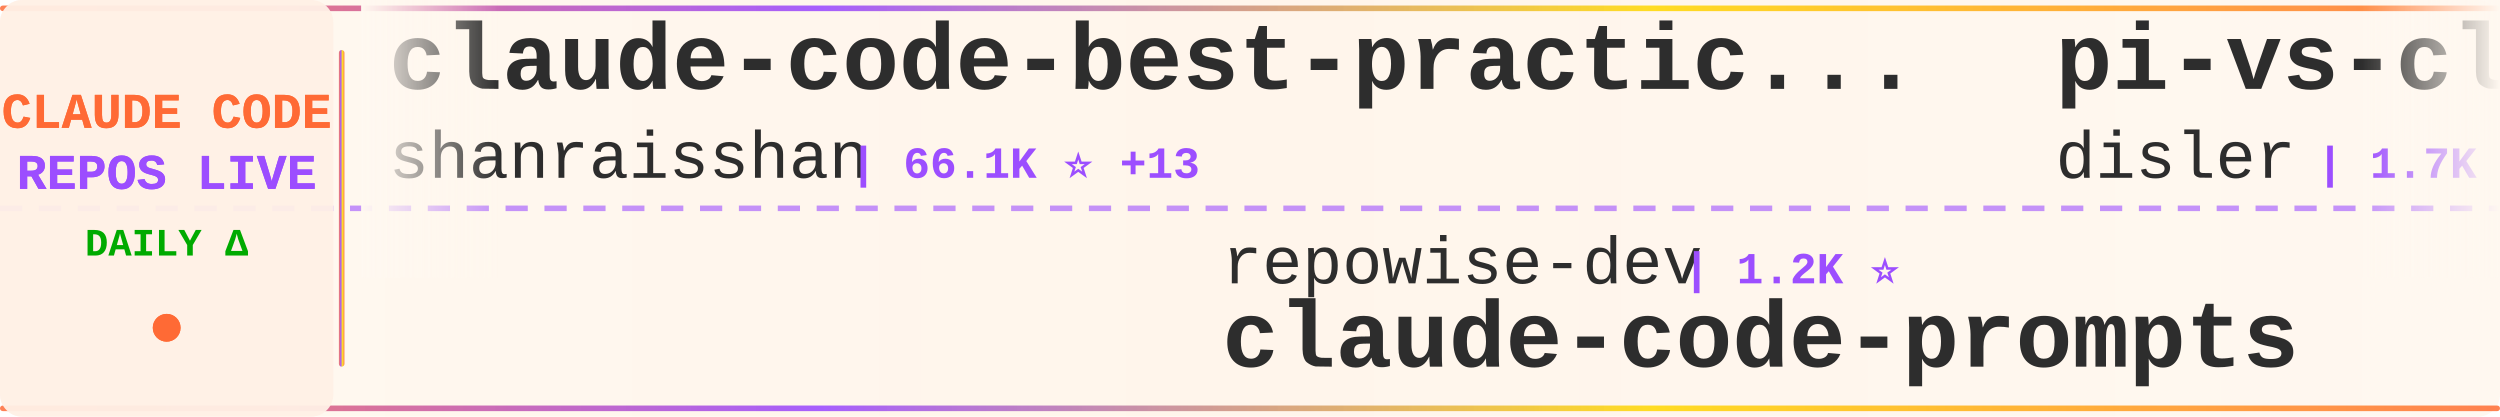
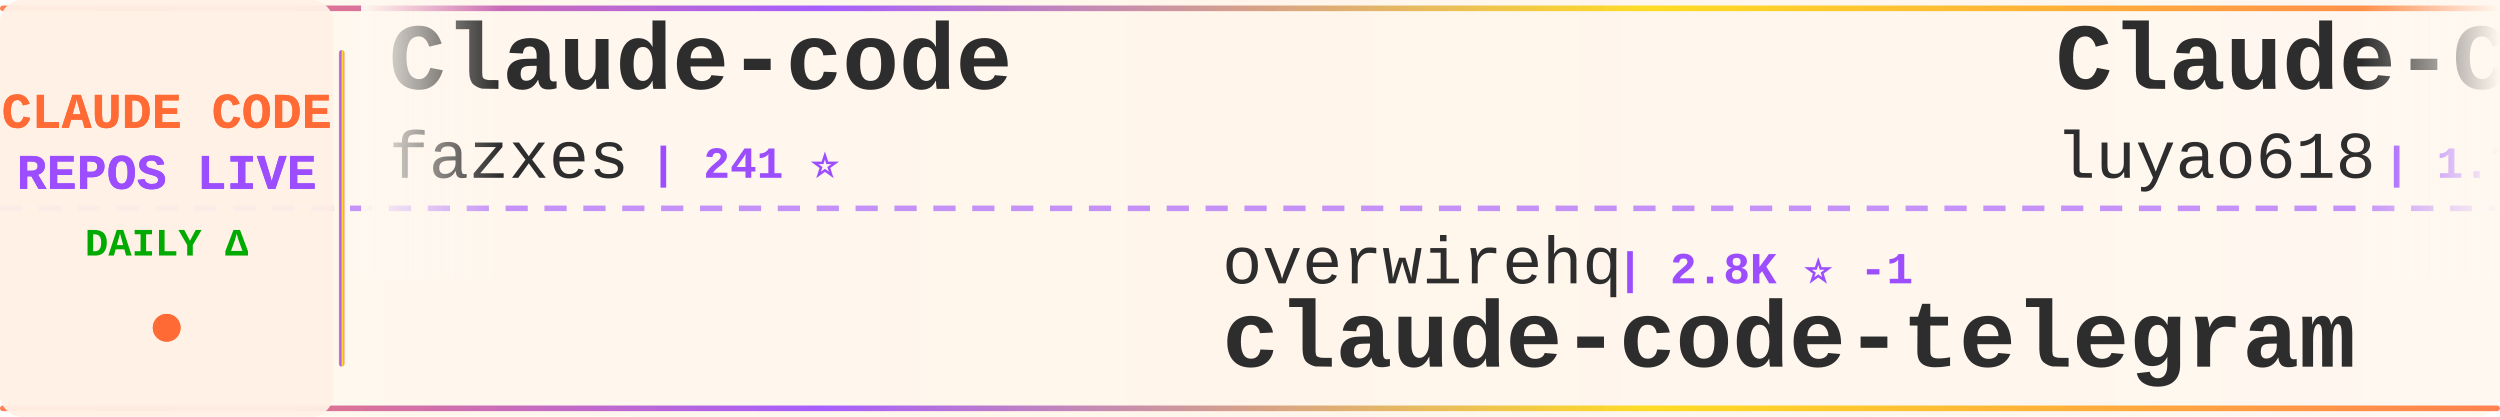
<svg xmlns="http://www.w3.org/2000/svg" width="900" height="150">
  <defs>
    <linearGradient id="tickerBg" x1="0%" y1="0%" x2="100%" y2="0%">
      <stop offset="0%" style="stop-color:#fff8f0;stop-opacity:0.98" />
      <stop offset="50%" style="stop-color:#fff5eb;stop-opacity:1" />
      <stop offset="100%" style="stop-color:#fff8f0;stop-opacity:0.98" />
    </linearGradient>
    <linearGradient id="borderGrad" x1="0%" y1="0%" x2="100%" y2="0%">
      <stop offset="0%" style="stop-color:#FF6B35;stop-opacity:0.85">
        <animate attributeName="stop-opacity" values="0.85;1;0.85" dur="2s" repeatCount="indefinite" />
      </stop>
      <stop offset="33%" style="stop-color:#9C4EFF;stop-opacity:0.9">
        <animate attributeName="stop-opacity" values="0.9;1;0.9" dur="2.2s" repeatCount="indefinite" />
      </stop>
      <stop offset="66%" style="stop-color:#FFD700;stop-opacity:0.85">
        <animate attributeName="stop-opacity" values="0.85;1;0.85" dur="1.8s" repeatCount="indefinite" />
      </stop>
      <stop offset="100%" style="stop-color:#FF6B35;stop-opacity:0.85">
        <animate attributeName="stop-opacity" values="0.85;1;0.85" dur="2s" repeatCount="indefinite" />
      </stop>
    </linearGradient>
    <filter id="textGlow">
      <feGaussianBlur stdDeviation="0.15" result="coloredBlur" />
      <feMerge>
        <feMergeNode in="coloredBlur" />
        <feMergeNode in="SourceGraphic" />
      </feMerge>
    </filter>
    <filter id="metricGlow">
      <feGaussianBlur stdDeviation="0.2" result="coloredBlur" />
      <feMerge>
        <feMergeNode in="coloredBlur" />
        <feMergeNode in="SourceGraphic" />
      </feMerge>
    </filter>
    <linearGradient id="leftFade" x1="0%" y1="0%" x2="100%" y2="0%">
      <stop offset="0%" style="stop-color:#fff8f0;stop-opacity:1" />
      <stop offset="100%" style="stop-color:#fff8f0;stop-opacity:0" />
    </linearGradient>
    <linearGradient id="rightFade" x1="0%" y1="0%" x2="100%" y2="0%">
      <stop offset="0%" style="stop-color:#fff8f0;stop-opacity:0" />
      <stop offset="100%" style="stop-color:#fff8f0;stop-opacity:1" />
    </linearGradient>
  </defs>
  <rect width="900" height="150" fill="url(#tickerBg)" rx="8" />
  <rect x="0" y="2" width="900" height="2" fill="url(#borderGrad)" rx="1" />
  <rect x="0" y="146" width="900" height="2" fill="url(#borderGrad)" rx="1" />
  <line x1="0" y1="75" x2="900" y2="75" stroke="#9C4EFF" stroke-width="2" stroke-dasharray="8 6" opacity="0.6" />
  <rect x="0" y="0" width="120" height="150" fill="#fff0e6" opacity="0.95" rx="8" />
  <text x="60" y="46" font-family="'Courier New', monospace" font-size="18" font-weight="bold" fill="#FF6B35" text-anchor="middle" filter="url(#textGlow)">
    CLAUDE CODE
  </text>
  <text x="60" y="68" font-family="'Courier New', monospace" font-size="18" font-weight="bold" fill="#9C4EFF" text-anchor="middle" filter="url(#textGlow)">
    REPOS LIVE
  </text>
  <text x="60" y="92" font-family="'Courier New', monospace" font-size="14" font-weight="bold" fill="#00aa00" text-anchor="middle">
    DAILY Δ
  </text>
  <circle cx="60" cy="118" r="5" fill="#FF6B35" filter="url(#metricGlow)">
    <animate attributeName="r" values="4;6;4" dur="1.5s" repeatCount="indefinite" />
    <animate attributeName="opacity" values="0.6;1;0.6" dur="1.5s" repeatCount="indefinite" />
  </circle>
  <rect x="122" y="18" width="2" height="114" fill="url(#borderGrad)" rx="1" />
  <clipPath id="tickerClip">
    <rect x="130" y="0" width="770" height="150" />
  </clipPath>
  <g clip-path="url(#tickerClip)">
    <g id="tickerItems">
      <animateTransform attributeName="transform" attributeType="XML" type="translate" from="0 0" to="-3000 0" dur="54s" repeatCount="indefinite" />
      <g transform="translate(0, 0)">
-         <text x="140" y="32" font-family="'Courier New', monospace" font-size="34" font-weight="bold" fill="#2d2d2d">claude-code-best-practic...</text>
-         <text x="140" y="64" font-family="'Courier New', monospace" font-size="24" font-weight="normal" fill="#2d2d2d" opacity="1.0">shanraisshan</text>
-         <text x="306" y="64" font-family="'Courier New', monospace" font-size="16" font-weight="bold" fill="#9C4EFF"> | 66.1K ⭐ +13</text>
+         <text x="140" y="32" font-family="'Courier New', monospace" font-size="34" font-weight="bold" fill="#2d2d2d">Claude-code</text>
+         <text x="140" y="64" font-family="'Courier New', monospace" font-size="24" font-weight="normal" fill="#2d2d2d" opacity="1.0">fazxes</text>
+         <text x="234" y="64" font-family="'Courier New', monospace" font-size="16" font-weight="bold" fill="#9C4EFF"> | 241 ⭐</text>
      </g>
      <g transform="translate(300, 0)">
+         <text x="140" y="102" font-family="'Courier New', monospace" font-size="24" font-weight="normal" fill="#2d2d2d" opacity="1.0">overwirehq</text>
+         <text x="282" y="102" font-family="'Courier New', monospace" font-size="16" font-weight="bold" fill="#9C4EFF"> | 2.8K ⭐ -1</text>
+         <text x="140" y="132" font-family="'Courier New', monospace" font-size="34" font-weight="bold" fill="#2d2d2d">claude-code-telegram</text>
+       </g>
+       <g transform="translate(600, 0)">
+         <text x="140" y="32" font-family="'Courier New', monospace" font-size="34" font-weight="bold" fill="#2d2d2d">Claude-Code-Source-Study</text>
+         <text x="140" y="64" font-family="'Courier New', monospace" font-size="24" font-weight="normal" fill="#2d2d2d" opacity="1.0">luyao618</text>
+         <text x="258" y="64" font-family="'Courier New', monospace" font-size="16" font-weight="bold" fill="#9C4EFF"> | 1.7K ⭐</text>
+       </g>
+       <g transform="translate(900, 0)">
+         <text x="140" y="102" font-family="'Courier New', monospace" font-size="24" font-weight="normal" fill="#2d2d2d" opacity="1.0">techjarves</text>
+         <text x="282" y="102" font-family="'Courier New', monospace" font-size="16" font-weight="bold" fill="#9C4EFF"> | 1.5K ⭐</text>
+         <text x="140" y="132" font-family="'Courier New', monospace" font-size="34" font-weight="bold" fill="#2d2d2d">ClaudeCode-Portable</text>
+       </g>
+       <g transform="translate(1200, 0)">
+         <text x="140" y="32" font-family="'Courier New', monospace" font-size="34" font-weight="bold" fill="#2d2d2d">claude-code-my-workflow</text>
+         <text x="140" y="64" font-family="'Courier New', monospace" font-size="24" font-weight="normal" fill="#2d2d2d" opacity="1.0">pedrohcgs</text>
+         <text x="270" y="64" font-family="'Courier New', monospace" font-size="16" font-weight="bold" fill="#9C4EFF"> | 1.6K ⭐</text>
+       </g>
+       <g transform="translate(1500, 0)">
+         <text x="140" y="102" font-family="'Courier New', monospace" font-size="24" font-weight="normal" fill="#2d2d2d" opacity="1.0">mehmoodosman</text>
+         <text x="306" y="102" font-family="'Courier New', monospace" font-size="16" font-weight="bold" fill="#9C4EFF"> | 174 ⭐</text>
+         <text x="140" y="132" font-family="'Courier New', monospace" font-size="34" font-weight="bold" fill="#2d2d2d">claude-code</text>
+       </g>
+       <g transform="translate(1800, 0)">
+         <text x="140" y="32" font-family="'Courier New', monospace" font-size="34" font-weight="bold" fill="#2d2d2d">claude_codex_bridge</text>
+         <text x="140" y="64" font-family="'Courier New', monospace" font-size="24" font-weight="normal" fill="#2d2d2d" opacity="1.0">SeemSeam</text>
+         <text x="258" y="64" font-family="'Courier New', monospace" font-size="16" font-weight="bold" fill="#9C4EFF"> | 3.5K ⭐</text>
+       </g>
+       <g transform="translate(2100, 0)">
+         <text x="140" y="102" font-family="'Courier New', monospace" font-size="24" font-weight="normal" fill="#2d2d2d" opacity="1.0">davila7</text>
+         <text x="246" y="102" font-family="'Courier New', monospace" font-size="16" font-weight="bold" fill="#9C4EFF"> | 30.8K ⭐ +1</text>
+         <text x="140" y="132" font-family="'Courier New', monospace" font-size="34" font-weight="bold" fill="#2d2d2d">claude-code-templates</text>
+       </g>
+       <g transform="translate(2400, 0)">
+         <text x="140" y="32" font-family="'Courier New', monospace" font-size="34" font-weight="bold" fill="#2d2d2d">claude-code</text>
+         <text x="140" y="64" font-family="'Courier New', monospace" font-size="24" font-weight="normal" fill="#2d2d2d" opacity="1.0">anthropics</text>
+         <text x="282" y="64" font-family="'Courier New', monospace" font-size="16" font-weight="bold" fill="#9C4EFF"> | 146.0K ⭐ +101</text>
+       </g>
+       <g transform="translate(2700, 0)">
        <text x="140" y="102" font-family="'Courier New', monospace" font-size="24" font-weight="normal" fill="#2d2d2d" opacity="1.0">repowise-dev</text>
        <text x="306" y="102" font-family="'Courier New', monospace" font-size="16" font-weight="bold" fill="#9C4EFF"> | 1.2K ⭐</text>
        <text x="140" y="132" font-family="'Courier New', monospace" font-size="34" font-weight="bold" fill="#2d2d2d">claude-code-prompts</text>
      </g>
-       <g transform="translate(600, 0)">
-         <text x="140" y="32" font-family="'Courier New', monospace" font-size="34" font-weight="bold" fill="#2d2d2d">pi-vs-claude-code</text>
-         <text x="140" y="64" font-family="'Courier New', monospace" font-size="24" font-weight="normal" fill="#2d2d2d" opacity="1.0">disler</text>
-         <text x="234" y="64" font-family="'Courier New', monospace" font-size="16" font-weight="bold" fill="#9C4EFF"> | 1.7K ⭐</text>
-       </g>
-       <g transform="translate(900, 0)">
-         <text x="140" y="102" font-family="'Courier New', monospace" font-size="24" font-weight="normal" fill="#2d2d2d" opacity="1.0">lowcortisolprogrammer</text>
-         <text x="414" y="102" font-family="'Courier New', monospace" font-size="16" font-weight="bold" fill="#9C4EFF"> | 171 ⭐</text>
-         <text x="140" y="132" font-family="'Courier New', monospace" font-size="34" font-weight="bold" fill="#2d2d2d">claude-code</text>
-       </g>
-       <g transform="translate(1200, 0)">
-         <text x="140" y="32" font-family="'Courier New', monospace" font-size="34" font-weight="bold" fill="#2d2d2d">claude-code-showcase</text>
-         <text x="140" y="64" font-family="'Courier New', monospace" font-size="24" font-weight="normal" fill="#2d2d2d" opacity="1.0">ChrisWiles</text>
-         <text x="282" y="64" font-family="'Courier New', monospace" font-size="16" font-weight="bold" fill="#9C4EFF"> | 6.1K ⭐ +2</text>
-       </g>
-       <g transform="translate(1500, 0)">
-         <text x="140" y="102" font-family="'Courier New', monospace" font-size="24" font-weight="normal" fill="#2d2d2d" opacity="1.0">Windy3f3f3f3f</text>
-         <text x="318" y="102" font-family="'Courier New', monospace" font-size="16" font-weight="bold" fill="#9C4EFF"> | 2.7K ⭐</text>
-         <text x="140" y="132" font-family="'Courier New', monospace" font-size="34" font-weight="bold" fill="#2d2d2d">claude-code-from-scratch</text>
-       </g>
-       <g transform="translate(1800, 0)">
-         <text x="140" y="32" font-family="'Courier New', monospace" font-size="34" font-weight="bold" fill="#2d2d2d">ECC</text>
-         <text x="140" y="64" font-family="'Courier New', monospace" font-size="24" font-weight="normal" fill="#2d2d2d" opacity="1.0">affaan-m</text>
-         <text x="258" y="64" font-family="'Courier New', monospace" font-size="16" font-weight="bold" fill="#9C4EFF"> | 261.3K ⭐ +235</text>
-       </g>
-       <g transform="translate(2100, 0)">
-         <text x="140" y="102" font-family="'Courier New', monospace" font-size="24" font-weight="normal" fill="#2d2d2d" opacity="1.0">edmund-io</text>
-         <text x="270" y="102" font-family="'Courier New', monospace" font-size="16" font-weight="bold" fill="#9C4EFF"> | 1.5K ⭐ +1</text>
-         <text x="140" y="132" font-family="'Courier New', monospace" font-size="34" font-weight="bold" fill="#2d2d2d">edmunds-claude-code</text>
-       </g>
-       <g transform="translate(2400, 0)">
-         <text x="140" y="32" font-family="'Courier New', monospace" font-size="34" font-weight="bold" fill="#2d2d2d">claude-code-source-build</text>
-         <text x="140" y="64" font-family="'Courier New', monospace" font-size="24" font-weight="normal" fill="#2d2d2d" opacity="1.0">andrew-kramer-inno</text>
-         <text x="378" y="64" font-family="'Courier New', monospace" font-size="16" font-weight="bold" fill="#9C4EFF"> | 596 ⭐</text>
-       </g>
-       <g transform="translate(2700, 0)">
-         <text x="140" y="102" font-family="'Courier New', monospace" font-size="24" font-weight="normal" fill="#2d2d2d" opacity="1.0">krusemediallc</text>
-         <text x="318" y="102" font-family="'Courier New', monospace" font-size="16" font-weight="bold" fill="#9C4EFF"> | 1.5K ⭐</text>
-         <text x="140" y="132" font-family="'Courier New', monospace" font-size="34" font-weight="bold" fill="#2d2d2d">arcads-claude-code</text>
-       </g>
      <g transform="translate(3000, 0)">
-         <text x="140" y="32" font-family="'Courier New', monospace" font-size="34" font-weight="bold" fill="#2d2d2d">claude-code-best-practic...</text>
-         <text x="140" y="64" font-family="'Courier New', monospace" font-size="24" font-weight="normal" fill="#2d2d2d" opacity="1.0">shanraisshan</text>
-         <text x="306" y="64" font-family="'Courier New', monospace" font-size="16" font-weight="bold" fill="#9C4EFF"> | 66.1K ⭐ +13</text>
+         <text x="140" y="32" font-family="'Courier New', monospace" font-size="34" font-weight="bold" fill="#2d2d2d">Claude-code</text>
+         <text x="140" y="64" font-family="'Courier New', monospace" font-size="24" font-weight="normal" fill="#2d2d2d" opacity="1.0">fazxes</text>
+         <text x="234" y="64" font-family="'Courier New', monospace" font-size="16" font-weight="bold" fill="#9C4EFF"> | 241 ⭐</text>
      </g>
      <g transform="translate(3300, 0)">
-         <text x="140" y="102" font-family="'Courier New', monospace" font-size="24" font-weight="normal" fill="#2d2d2d" opacity="1.0">repowise-dev</text>
-         <text x="306" y="102" font-family="'Courier New', monospace" font-size="16" font-weight="bold" fill="#9C4EFF"> | 1.2K ⭐</text>
-         <text x="140" y="132" font-family="'Courier New', monospace" font-size="34" font-weight="bold" fill="#2d2d2d">claude-code-prompts</text>
+         <text x="140" y="102" font-family="'Courier New', monospace" font-size="24" font-weight="normal" fill="#2d2d2d" opacity="1.0">overwirehq</text>
+         <text x="282" y="102" font-family="'Courier New', monospace" font-size="16" font-weight="bold" fill="#9C4EFF"> | 2.8K ⭐ -1</text>
+         <text x="140" y="132" font-family="'Courier New', monospace" font-size="34" font-weight="bold" fill="#2d2d2d">claude-code-telegram</text>
      </g>
      <g transform="translate(3600, 0)">
-         <text x="140" y="32" font-family="'Courier New', monospace" font-size="34" font-weight="bold" fill="#2d2d2d">pi-vs-claude-code</text>
-         <text x="140" y="64" font-family="'Courier New', monospace" font-size="24" font-weight="normal" fill="#2d2d2d" opacity="1.0">disler</text>
-         <text x="234" y="64" font-family="'Courier New', monospace" font-size="16" font-weight="bold" fill="#9C4EFF"> | 1.7K ⭐</text>
+         <text x="140" y="32" font-family="'Courier New', monospace" font-size="34" font-weight="bold" fill="#2d2d2d">Claude-Code-Source-Study</text>
+         <text x="140" y="64" font-family="'Courier New', monospace" font-size="24" font-weight="normal" fill="#2d2d2d" opacity="1.0">luyao618</text>
+         <text x="258" y="64" font-family="'Courier New', monospace" font-size="16" font-weight="bold" fill="#9C4EFF"> | 1.7K ⭐</text>
      </g>
      <g transform="translate(3900, 0)">
-         <text x="140" y="102" font-family="'Courier New', monospace" font-size="24" font-weight="normal" fill="#2d2d2d" opacity="1.0">lowcortisolprogrammer</text>
-         <text x="414" y="102" font-family="'Courier New', monospace" font-size="16" font-weight="bold" fill="#9C4EFF"> | 171 ⭐</text>
-         <text x="140" y="132" font-family="'Courier New', monospace" font-size="34" font-weight="bold" fill="#2d2d2d">claude-code</text>
+         <text x="140" y="102" font-family="'Courier New', monospace" font-size="24" font-weight="normal" fill="#2d2d2d" opacity="1.0">techjarves</text>
+         <text x="282" y="102" font-family="'Courier New', monospace" font-size="16" font-weight="bold" fill="#9C4EFF"> | 1.5K ⭐</text>
+         <text x="140" y="132" font-family="'Courier New', monospace" font-size="34" font-weight="bold" fill="#2d2d2d">ClaudeCode-Portable</text>
      </g>
    </g>
  </g>
  <rect x="130" y="0" width="50" height="100" fill="url(#leftFade)" />
  <rect x="850" y="0" width="50" height="100" fill="url(#rightFade)" />
</svg>
